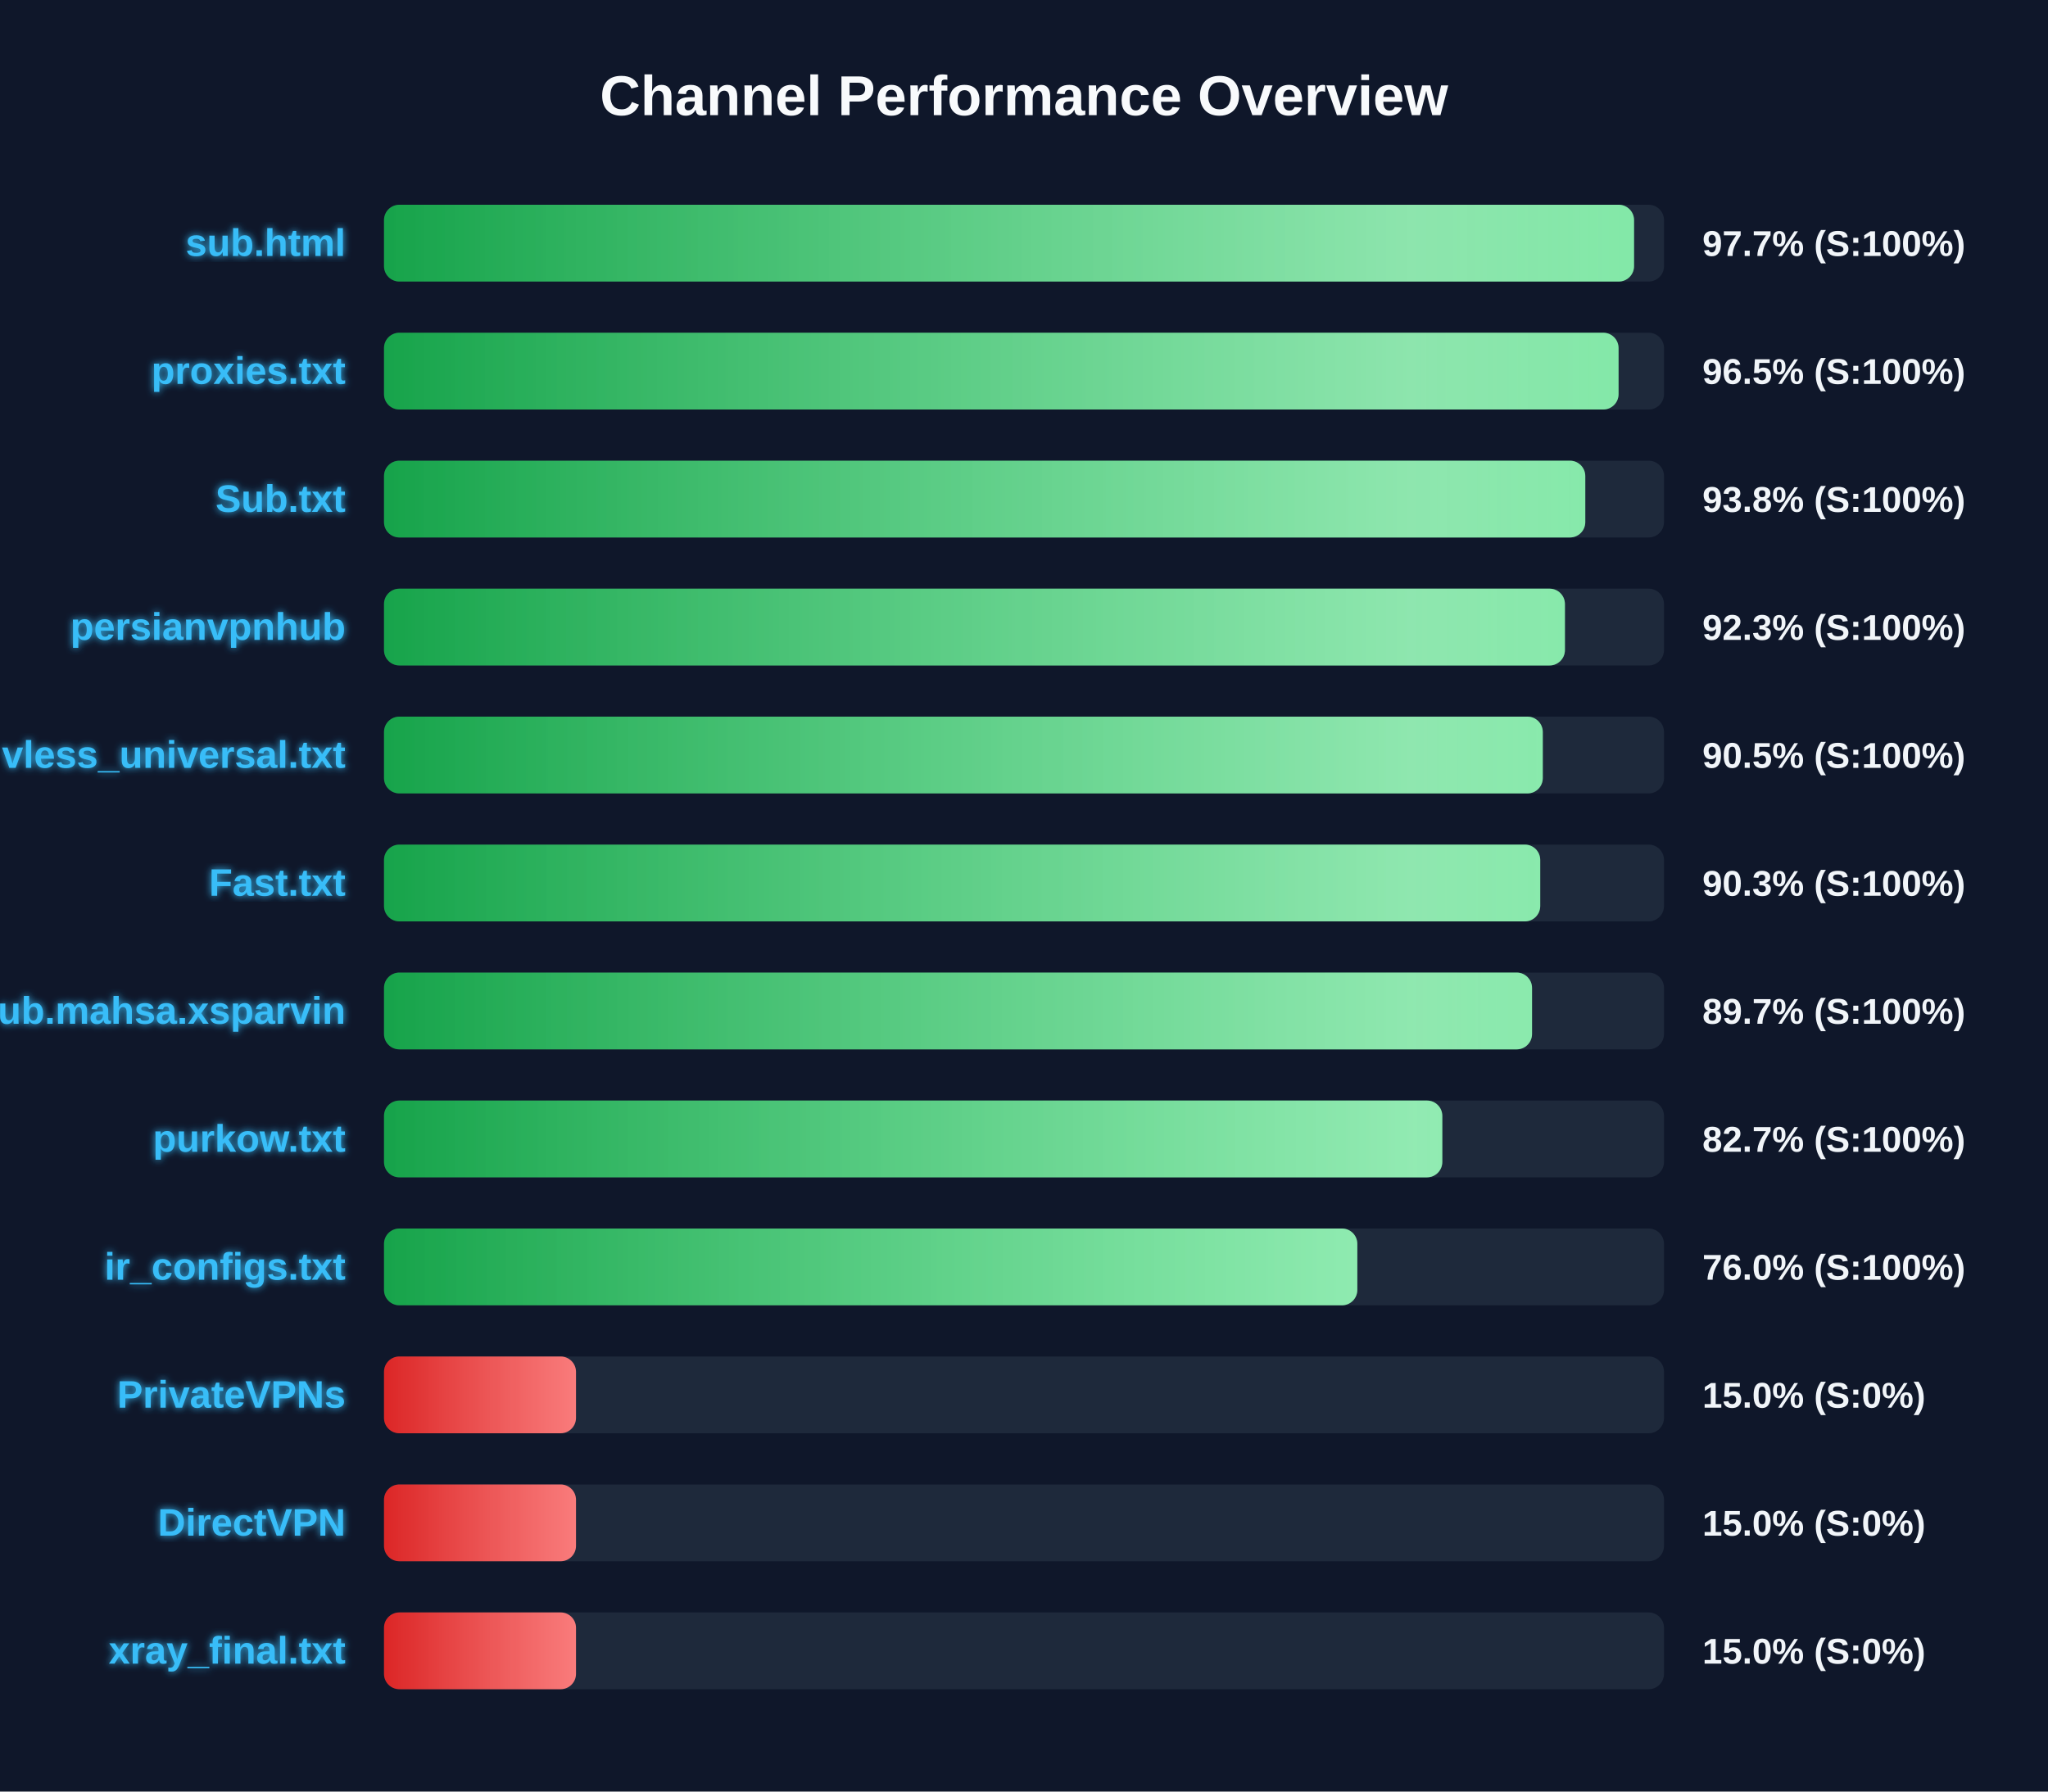
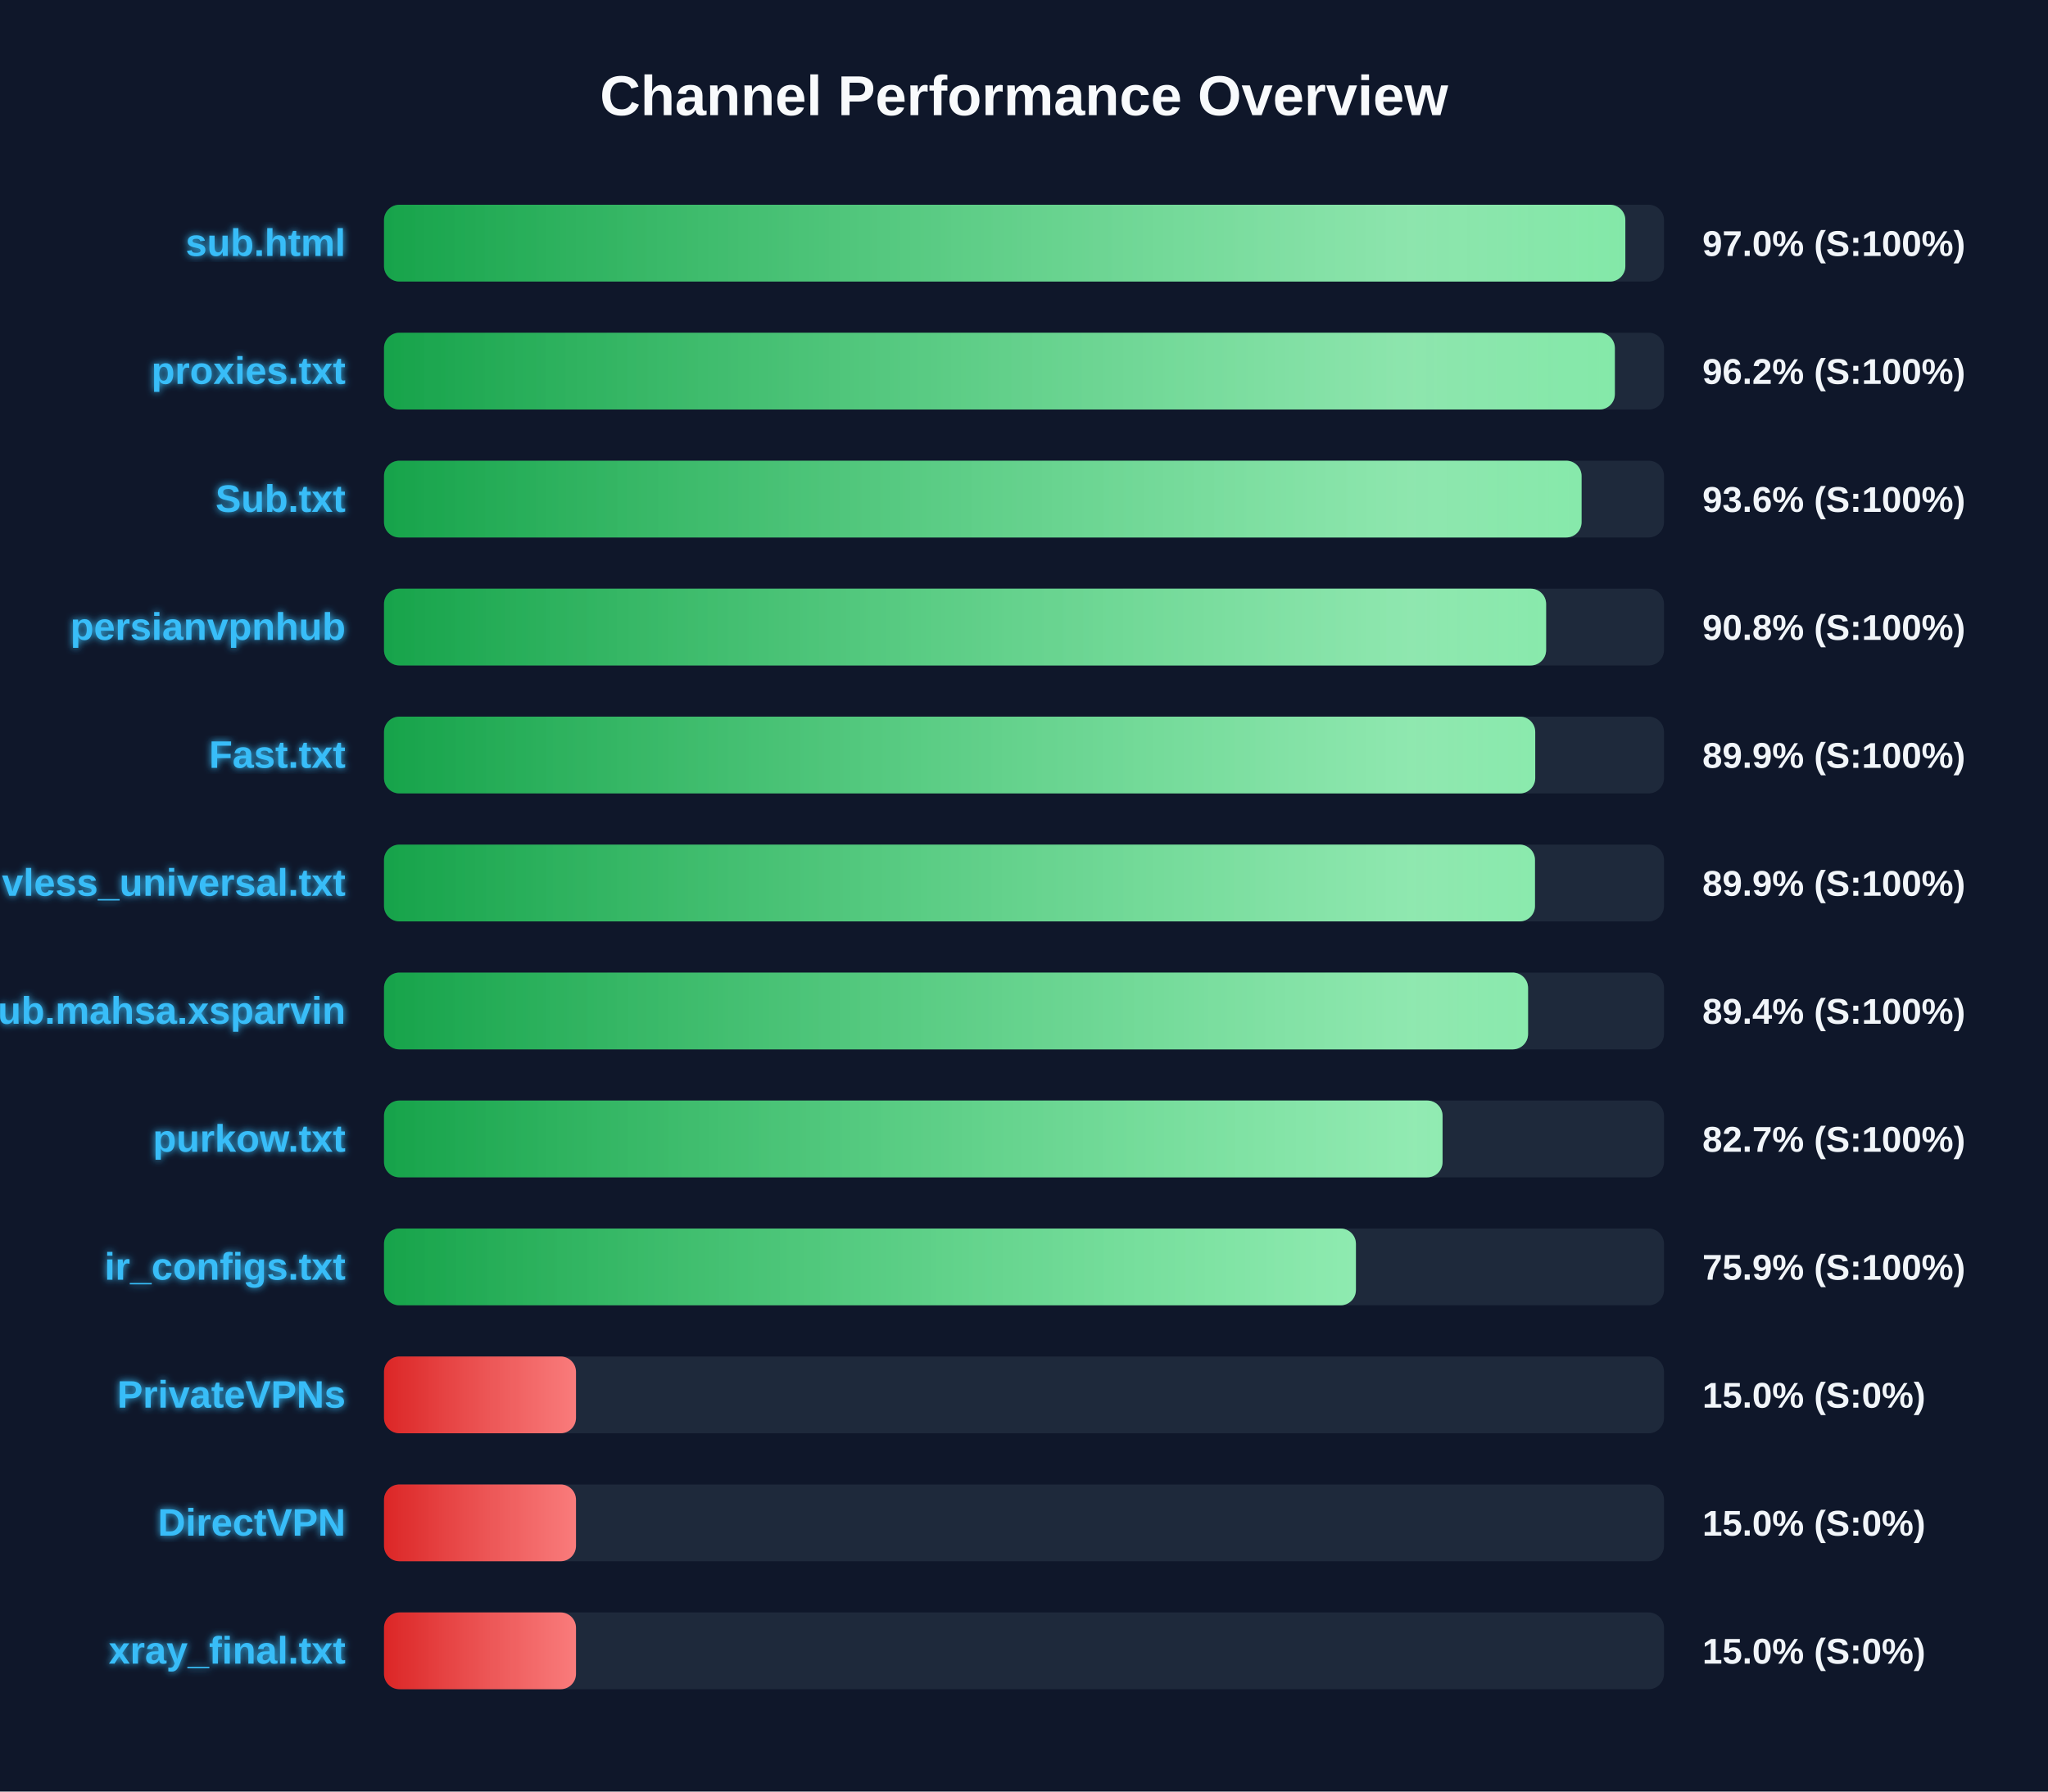
<svg xmlns="http://www.w3.org/2000/svg" width="800" height="700" version="1.1">
  <defs>
    <linearGradient id="grad-green" x1="0%" y1="0%" x2="100%" y2="0%">
      <stop offset="0%" stop-color="#16a34a" />
      <stop offset="100%" stop-color="#4ade80" />
    </linearGradient>
    <linearGradient id="grad-yellow" x1="0%" y1="0%" x2="100%" y2="0%">
      <stop offset="0%" stop-color="#ca8a04" />
      <stop offset="100%" stop-color="#fde047" />
    </linearGradient>
    <linearGradient id="grad-red" x1="0%" y1="0%" x2="100%" y2="0%">
      <stop offset="0%" stop-color="#dc2626" />
      <stop offset="100%" stop-color="#f87171" />
    </linearGradient>
    <linearGradient id="shimmer" x1="0%" y1="0%" x2="100%" y2="0%">
      <stop offset="0%" stop-color="rgba(255,255,255,0)" />
      <stop offset="50%" stop-color="rgba(255,255,255,0.4)" />
      <stop offset="100%" stop-color="rgba(255,255,255,0)" />
    </linearGradient>
    <filter id="glow" x="-20%" y="-20%" width="140%" height="140%">
      <feGaussianBlur stdDeviation="1.5" result="blur" />
      <feComposite in="SourceGraphic" in2="blur" operator="over" />
    </filter>
  </defs>
  <style>
        .bg-rect { fill: #0f172a; }
        .title { font: bold 22px 'Segoe UI', Arial, sans-serif; fill: #f8fafc; }
        .row { font: bold 15px 'Segoe UI', Arial, sans-serif; fill: #38bdf8; filter: url(#glow); }
        .score { font: bold 14px 'Segoe UI', Arial, sans-serif; fill: #f1f5f9; }
        @keyframes shimmer-anim {
            0% { transform: translateX(-100%); }
            100% { transform: translateX(200%); }
        }
        .shimmer-rect {
            animation: shimmer-anim 2.5s infinite linear;
        }
    </style>
  <rect width="100%" height="100%" class="bg-rect" />
  <text x="400" y="45" text-anchor="middle" class="title">Channel Performance Overview</text>
  <rect x="150" y="80" width="500" height="30" fill="#1e293b" rx="6" />
  <clipPath id="clip-0">
-     <rect x="150" y="80" width="488.3" height="30" rx="6" />
+     <rect x="150" y="80" width="484.9" height="30" rx="6" />
  </clipPath>
-   <rect x="150" y="80" width="488.3" height="30" fill="url(#grad-green)" rx="6" />
+   <rect x="150" y="80" width="484.9" height="30" fill="url(#grad-green)" rx="6" />
  <g clip-path="url(#clip-0)">
    <rect x="150" y="80" width="100%" height="30" fill="url(#shimmer)" class="shimmer-rect" />
  </g>
  <text x="135" y="100" text-anchor="end" class="row">sub.html</text>
-   <text x="665" y="100" text-anchor="start" class="score">97.7% (S:100%)</text>
+   <text x="665" y="100" text-anchor="start" class="score">97.0% (S:100%)</text>
  <rect x="150" y="130" width="500" height="30" fill="#1e293b" rx="6" />
  <clipPath id="clip-1">
-     <rect x="150" y="130" width="482.25" height="30" rx="6" />
+     <rect x="150" y="130" width="480.8" height="30" rx="6" />
  </clipPath>
-   <rect x="150" y="130" width="482.25" height="30" fill="url(#grad-green)" rx="6" />
+   <rect x="150" y="130" width="480.8" height="30" fill="url(#grad-green)" rx="6" />
  <g clip-path="url(#clip-1)">
    <rect x="150" y="130" width="100%" height="30" fill="url(#shimmer)" class="shimmer-rect" />
  </g>
  <text x="135" y="150" text-anchor="end" class="row">proxies.txt</text>
-   <text x="665" y="150" text-anchor="start" class="score">96.5% (S:100%)</text>
+   <text x="665" y="150" text-anchor="start" class="score">96.2% (S:100%)</text>
  <rect x="150" y="180" width="500" height="30" fill="#1e293b" rx="6" />
  <clipPath id="clip-2">
-     <rect x="150" y="180" width="469.25" height="30" rx="6" />
+     <rect x="150" y="180" width="467.8" height="30" rx="6" />
  </clipPath>
-   <rect x="150" y="180" width="469.25" height="30" fill="url(#grad-green)" rx="6" />
+   <rect x="150" y="180" width="467.8" height="30" fill="url(#grad-green)" rx="6" />
  <g clip-path="url(#clip-2)">
    <rect x="150" y="180" width="100%" height="30" fill="url(#shimmer)" class="shimmer-rect" />
  </g>
  <text x="135" y="200" text-anchor="end" class="row">Sub.txt</text>
-   <text x="665" y="200" text-anchor="start" class="score">93.8% (S:100%)</text>
+   <text x="665" y="200" text-anchor="start" class="score">93.6% (S:100%)</text>
  <rect x="150" y="230" width="500" height="30" fill="#1e293b" rx="6" />
  <clipPath id="clip-3">
-     <rect x="150" y="230" width="461.3" height="30" rx="6" />
+     <rect x="150" y="230" width="453.95" height="30" rx="6" />
  </clipPath>
-   <rect x="150" y="230" width="461.3" height="30" fill="url(#grad-green)" rx="6" />
+   <rect x="150" y="230" width="453.95" height="30" fill="url(#grad-green)" rx="6" />
  <g clip-path="url(#clip-3)">
    <rect x="150" y="230" width="100%" height="30" fill="url(#shimmer)" class="shimmer-rect" />
  </g>
  <text x="135" y="250" text-anchor="end" class="row">persianvpnhub</text>
-   <text x="665" y="250" text-anchor="start" class="score">92.3% (S:100%)</text>
+   <text x="665" y="250" text-anchor="start" class="score">90.8% (S:100%)</text>
  <rect x="150" y="280" width="500" height="30" fill="#1e293b" rx="6" />
  <clipPath id="clip-4">
-     <rect x="150" y="280" width="452.65" height="30" rx="6" />
+     <rect x="150" y="280" width="449.7" height="30" rx="6" />
  </clipPath>
-   <rect x="150" y="280" width="452.65" height="30" fill="url(#grad-green)" rx="6" />
+   <rect x="150" y="280" width="449.7" height="30" fill="url(#grad-green)" rx="6" />
  <g clip-path="url(#clip-4)">
    <rect x="150" y="280" width="100%" height="30" fill="url(#shimmer)" class="shimmer-rect" />
  </g>
-   <text x="135" y="300" text-anchor="end" class="row">vless_universal.txt</text>
-   <text x="665" y="300" text-anchor="start" class="score">90.5% (S:100%)</text>
+   <text x="135" y="300" text-anchor="end" class="row">Fast.txt</text>
+   <text x="665" y="300" text-anchor="start" class="score">89.9% (S:100%)</text>
  <rect x="150" y="330" width="500" height="30" fill="#1e293b" rx="6" />
  <clipPath id="clip-5">
-     <rect x="150" y="330" width="451.65" height="30" rx="6" />
+     <rect x="150" y="330" width="449.6" height="30" rx="6" />
  </clipPath>
-   <rect x="150" y="330" width="451.65" height="30" fill="url(#grad-green)" rx="6" />
+   <rect x="150" y="330" width="449.6" height="30" fill="url(#grad-green)" rx="6" />
  <g clip-path="url(#clip-5)">
    <rect x="150" y="330" width="100%" height="30" fill="url(#shimmer)" class="shimmer-rect" />
  </g>
-   <text x="135" y="350" text-anchor="end" class="row">Fast.txt</text>
-   <text x="665" y="350" text-anchor="start" class="score">90.3% (S:100%)</text>
+   <text x="135" y="350" text-anchor="end" class="row">vless_universal.txt</text>
+   <text x="665" y="350" text-anchor="start" class="score">89.9% (S:100%)</text>
  <rect x="150" y="380" width="500" height="30" fill="#1e293b" rx="6" />
  <clipPath id="clip-6">
-     <rect x="150" y="380" width="448.45" height="30" rx="6" />
+     <rect x="150" y="380" width="446.9" height="30" rx="6" />
  </clipPath>
-   <rect x="150" y="380" width="448.45" height="30" fill="url(#grad-green)" rx="6" />
+   <rect x="150" y="380" width="446.9" height="30" fill="url(#grad-green)" rx="6" />
  <g clip-path="url(#clip-6)">
    <rect x="150" y="380" width="100%" height="30" fill="url(#shimmer)" class="shimmer-rect" />
  </g>
  <text x="135" y="400" text-anchor="end" class="row">Sub.mahsa.xsparvin</text>
-   <text x="665" y="400" text-anchor="start" class="score">89.7% (S:100%)</text>
+   <text x="665" y="400" text-anchor="start" class="score">89.4% (S:100%)</text>
  <rect x="150" y="430" width="500" height="30" fill="#1e293b" rx="6" />
  <clipPath id="clip-7">
-     <rect x="150" y="430" width="413.4" height="30" rx="6" />
+     <rect x="150" y="430" width="413.5" height="30" rx="6" />
  </clipPath>
-   <rect x="150" y="430" width="413.4" height="30" fill="url(#grad-green)" rx="6" />
+   <rect x="150" y="430" width="413.5" height="30" fill="url(#grad-green)" rx="6" />
  <g clip-path="url(#clip-7)">
    <rect x="150" y="430" width="100%" height="30" fill="url(#shimmer)" class="shimmer-rect" />
  </g>
  <text x="135" y="450" text-anchor="end" class="row">purkow.txt</text>
  <text x="665" y="450" text-anchor="start" class="score">82.7% (S:100%)</text>
  <rect x="150" y="480" width="500" height="30" fill="#1e293b" rx="6" />
  <clipPath id="clip-8">
-     <rect x="150" y="480" width="380.2" height="30" rx="6" />
+     <rect x="150" y="480" width="379.65" height="30" rx="6" />
  </clipPath>
-   <rect x="150" y="480" width="380.2" height="30" fill="url(#grad-green)" rx="6" />
+   <rect x="150" y="480" width="379.65" height="30" fill="url(#grad-green)" rx="6" />
  <g clip-path="url(#clip-8)">
    <rect x="150" y="480" width="100%" height="30" fill="url(#shimmer)" class="shimmer-rect" />
  </g>
  <text x="135" y="500" text-anchor="end" class="row">ir_configs.txt</text>
-   <text x="665" y="500" text-anchor="start" class="score">76.0% (S:100%)</text>
+   <text x="665" y="500" text-anchor="start" class="score">75.9% (S:100%)</text>
  <rect x="150" y="530" width="500" height="30" fill="#1e293b" rx="6" />
  <clipPath id="clip-9">
    <rect x="150" y="530" width="75.0" height="30" rx="6" />
  </clipPath>
  <rect x="150" y="530" width="75.0" height="30" fill="url(#grad-red)" rx="6" />
  <g clip-path="url(#clip-9)">
    <rect x="150" y="530" width="100%" height="30" fill="url(#shimmer)" class="shimmer-rect" />
  </g>
  <text x="135" y="550" text-anchor="end" class="row">PrivateVPNs</text>
  <text x="665" y="550" text-anchor="start" class="score">15.0% (S:0%)</text>
  <rect x="150" y="580" width="500" height="30" fill="#1e293b" rx="6" />
  <clipPath id="clip-10">
    <rect x="150" y="580" width="75.0" height="30" rx="6" />
  </clipPath>
  <rect x="150" y="580" width="75.0" height="30" fill="url(#grad-red)" rx="6" />
  <g clip-path="url(#clip-10)">
    <rect x="150" y="580" width="100%" height="30" fill="url(#shimmer)" class="shimmer-rect" />
  </g>
  <text x="135" y="600" text-anchor="end" class="row">DirectVPN</text>
  <text x="665" y="600" text-anchor="start" class="score">15.0% (S:0%)</text>
  <rect x="150" y="630" width="500" height="30" fill="#1e293b" rx="6" />
  <clipPath id="clip-11">
    <rect x="150" y="630" width="75.0" height="30" rx="6" />
  </clipPath>
  <rect x="150" y="630" width="75.0" height="30" fill="url(#grad-red)" rx="6" />
  <g clip-path="url(#clip-11)">
    <rect x="150" y="630" width="100%" height="30" fill="url(#shimmer)" class="shimmer-rect" />
  </g>
  <text x="135" y="650" text-anchor="end" class="row">xray_final.txt</text>
  <text x="665" y="650" text-anchor="start" class="score">15.0% (S:0%)</text>
</svg>
